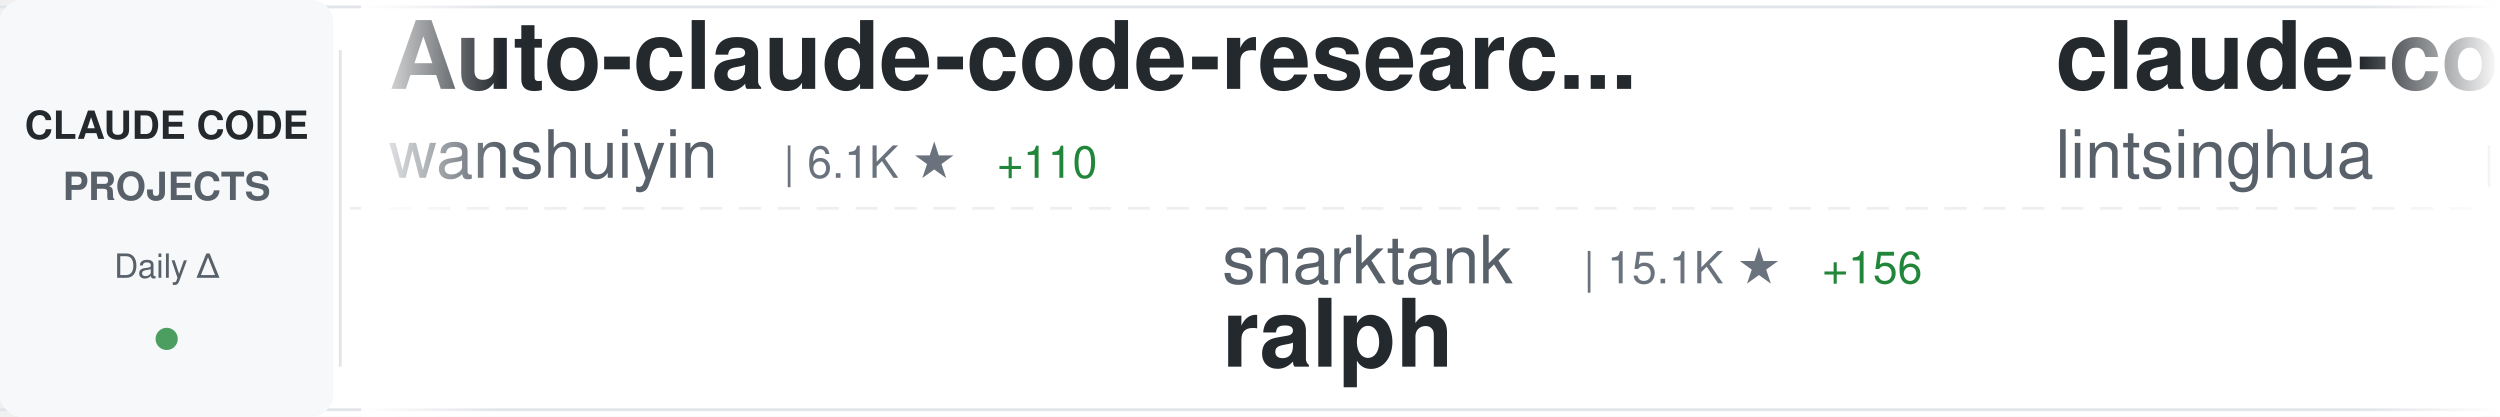
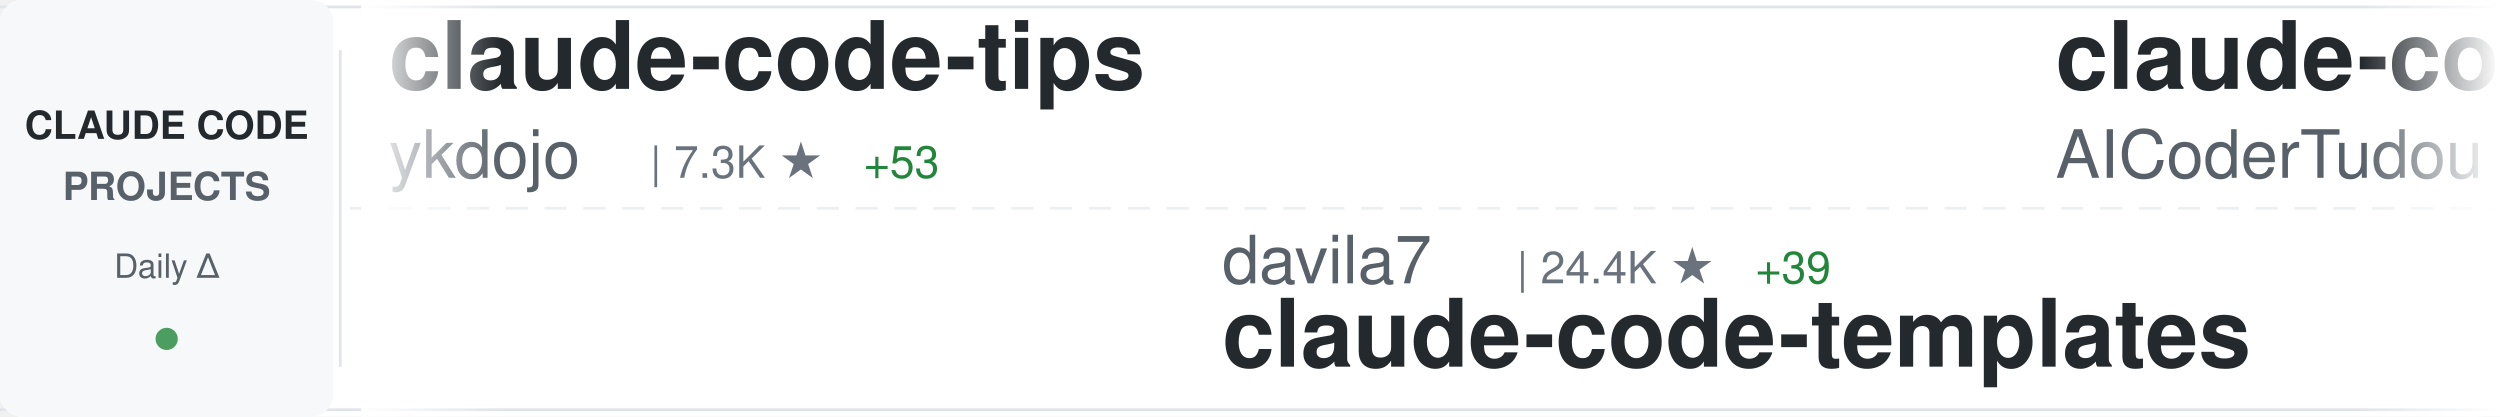
<svg xmlns="http://www.w3.org/2000/svg" width="900" height="150">
  <defs>
    <linearGradient id="awesomeLeftFade" x1="0%" y1="0%" x2="100%" y2="0%">
      <stop offset="0%" style="stop-color:#ffffff;stop-opacity:1" />
      <stop offset="100%" style="stop-color:#ffffff;stop-opacity:0" />
    </linearGradient>
    <linearGradient id="awesomeRightFade" x1="0%" y1="0%" x2="100%" y2="0%">
      <stop offset="0%" style="stop-color:#ffffff;stop-opacity:0" />
      <stop offset="100%" style="stop-color:#ffffff;stop-opacity:1" />
    </linearGradient>
  </defs>
  <rect width="900" height="150" fill="#ffffff" rx="8" />
  <rect x="0" y="2" width="900" height="1" fill="#e1e4e8" />
  <rect x="0" y="147" width="900" height="1" fill="#e1e4e8" />
  <line x1="0" y1="75" x2="900" y2="75" stroke="#e1e4e8" stroke-width="1" stroke-dasharray="8 6" opacity="0.6" />
  <rect x="0" y="0" width="120" height="150" fill="#f6f8fa" rx="8" />
  <text x="60" y="50" font-family="-apple-system, BlinkMacSystemFont, 'Segoe UI', Helvetica, Arial, sans-serif" font-size="14" font-weight="600" fill="#24292e" text-anchor="middle">CLAUDE CODE</text>
  <text x="60" y="72" font-family="-apple-system, BlinkMacSystemFont, 'Segoe UI', Helvetica, Arial, sans-serif" font-size="14" font-weight="600" fill="#586069" text-anchor="middle">PROJECTS</text>
  <text x="60" y="100" font-family="-apple-system, BlinkMacSystemFont, 'Segoe UI', Helvetica, Arial, sans-serif" font-size="12" font-weight="500" fill="#586069" text-anchor="middle">Daily Δ</text>
  <circle cx="60" cy="122" r="4" fill="#22863a" opacity="0.8" />
  <rect x="122" y="18" width="1" height="114" fill="#e1e4e8" />
  <clipPath id="awesomeTickerClip">
    <rect x="130" y="0" width="770" height="150" />
  </clipPath>
  <g clip-path="url(#awesomeTickerClip)">
    <g id="awesomeTickerItems">
      <animateTransform attributeName="transform" attributeType="XML" type="translate" from="0 0" to="-3000 0" dur="54s" repeatCount="indefinite" />
      <g transform="translate(0, 0)">
-         <text x="140" y="32" font-family="-apple-system, BlinkMacSystemFont, 'Segoe UI', Helvetica, Arial, sans-serif" font-size="34" font-weight="600" fill="#24292e">Auto-claude-code-researc...</text>
-         <text x="140" y="64" font-family="-apple-system, BlinkMacSystemFont, 'Segoe UI', Helvetica, Arial, sans-serif" font-size="24" font-weight="400" fill="#586069">wanshuiyin</text>
-         <text x="282" y="64" font-family="-apple-system, BlinkMacSystemFont, 'Segoe UI', Helvetica, Arial, sans-serif" font-size="16" font-weight="500" fill="#6a737d">| 6.1K ★</text>
-         <text x="359" y="64" font-family="-apple-system, BlinkMacSystemFont, 'Segoe UI', Helvetica, Arial, sans-serif" font-size="16" font-weight="500" fill="#22863a"> +110</text>
+         <text x="140" y="32" font-family="-apple-system, BlinkMacSystemFont, 'Segoe UI', Helvetica, Arial, sans-serif" font-size="34" font-weight="600" fill="#24292e">claude-code-tips</text>
+         <text x="140" y="64" font-family="-apple-system, BlinkMacSystemFont, 'Segoe UI', Helvetica, Arial, sans-serif" font-size="24" font-weight="400" fill="#586069">ykdojo</text>
+         <text x="234" y="64" font-family="-apple-system, BlinkMacSystemFont, 'Segoe UI', Helvetica, Arial, sans-serif" font-size="16" font-weight="500" fill="#6a737d">| 7.3K ★</text>
+         <text x="311" y="64" font-family="-apple-system, BlinkMacSystemFont, 'Segoe UI', Helvetica, Arial, sans-serif" font-size="16" font-weight="500" fill="#22863a"> +53</text>
      </g>
      <g transform="translate(300, 0)">
-         <text x="140" y="102" font-family="-apple-system, BlinkMacSystemFont, 'Segoe UI', Helvetica, Arial, sans-serif" font-size="24" font-weight="400" fill="#586069">snarktank</text>
-         <text x="270" y="102" font-family="-apple-system, BlinkMacSystemFont, 'Segoe UI', Helvetica, Arial, sans-serif" font-size="16" font-weight="500" fill="#6a737d">| 15.1K ★</text>
-         <text x="356" y="102" font-family="-apple-system, BlinkMacSystemFont, 'Segoe UI', Helvetica, Arial, sans-serif" font-size="16" font-weight="500" fill="#22863a"> +156</text>
-         <text x="140" y="132" font-family="-apple-system, BlinkMacSystemFont, 'Segoe UI', Helvetica, Arial, sans-serif" font-size="34" font-weight="600" fill="#24292e">ralph</text>
+         <text x="140" y="102" font-family="-apple-system, BlinkMacSystemFont, 'Segoe UI', Helvetica, Arial, sans-serif" font-size="24" font-weight="400" fill="#586069">davila7</text>
+         <text x="246" y="102" font-family="-apple-system, BlinkMacSystemFont, 'Segoe UI', Helvetica, Arial, sans-serif" font-size="16" font-weight="500" fill="#6a737d">| 24.4K ★</text>
+         <text x="332" y="102" font-family="-apple-system, BlinkMacSystemFont, 'Segoe UI', Helvetica, Arial, sans-serif" font-size="16" font-weight="500" fill="#22863a"> +39</text>
+         <text x="140" y="132" font-family="-apple-system, BlinkMacSystemFont, 'Segoe UI', Helvetica, Arial, sans-serif" font-size="34" font-weight="600" fill="#24292e">claude-code-templates</text>
      </g>
      <g transform="translate(600, 0)">
-         <text x="140" y="32" font-family="-apple-system, BlinkMacSystemFont, 'Segoe UI', Helvetica, Arial, sans-serif" font-size="34" font-weight="600" fill="#24292e">claude-code-book</text>
-         <text x="140" y="64" font-family="-apple-system, BlinkMacSystemFont, 'Segoe UI', Helvetica, Arial, sans-serif" font-size="24" font-weight="400" fill="#586069">lintsinghua</text>
-         <text x="294" y="64" font-family="-apple-system, BlinkMacSystemFont, 'Segoe UI', Helvetica, Arial, sans-serif" font-size="16" font-weight="500" fill="#6a737d">| 2.5K ★</text>
-         <text x="371" y="64" font-family="-apple-system, BlinkMacSystemFont, 'Segoe UI', Helvetica, Arial, sans-serif" font-size="16" font-weight="500" fill="#22863a"> +47</text>
+         <text x="140" y="32" font-family="-apple-system, BlinkMacSystemFont, 'Segoe UI', Helvetica, Arial, sans-serif" font-size="34" font-weight="600" fill="#24292e">claude-code-tudou</text>
+         <text x="140" y="64" font-family="-apple-system, BlinkMacSystemFont, 'Segoe UI', Helvetica, Arial, sans-serif" font-size="24" font-weight="400" fill="#586069">AICoderTudou</text>
+         <text x="306" y="64" font-family="-apple-system, BlinkMacSystemFont, 'Segoe UI', Helvetica, Arial, sans-serif" font-size="16" font-weight="500" fill="#6a737d">| 463 ★</text>
+         <text x="374" y="64" font-family="-apple-system, BlinkMacSystemFont, 'Segoe UI', Helvetica, Arial, sans-serif" font-size="16" font-weight="500" fill="#22863a"> +9</text>
      </g>
      <g transform="translate(900, 0)">
-         <text x="140" y="102" font-family="-apple-system, BlinkMacSystemFont, 'Segoe UI', Helvetica, Arial, sans-serif" font-size="24" font-weight="400" fill="#586069">anthropics</text>
-         <text x="282" y="102" font-family="-apple-system, BlinkMacSystemFont, 'Segoe UI', Helvetica, Arial, sans-serif" font-size="16" font-weight="500" fill="#6a737d">| 786 ★</text>
-         <text x="140" y="132" font-family="-apple-system, BlinkMacSystemFont, 'Segoe UI', Helvetica, Arial, sans-serif" font-size="34" font-weight="600" fill="#24292e">claude-code-base-action</text>
+         <text x="140" y="102" font-family="-apple-system, BlinkMacSystemFont, 'Segoe UI', Helvetica, Arial, sans-serif" font-size="24" font-weight="400" fill="#586069">fuergaosi233</text>
+         <text x="306" y="102" font-family="-apple-system, BlinkMacSystemFont, 'Segoe UI', Helvetica, Arial, sans-serif" font-size="16" font-weight="500" fill="#6a737d">| 2.4K ★</text>
+         <text x="383" y="102" font-family="-apple-system, BlinkMacSystemFont, 'Segoe UI', Helvetica, Arial, sans-serif" font-size="16" font-weight="500" fill="#22863a"> +4</text>
+         <text x="140" y="132" font-family="-apple-system, BlinkMacSystemFont, 'Segoe UI', Helvetica, Arial, sans-serif" font-size="34" font-weight="600" fill="#24292e">claude-code-proxy</text>
      </g>
      <g transform="translate(1200, 0)">
-         <text x="140" y="32" font-family="-apple-system, BlinkMacSystemFont, 'Segoe UI', Helvetica, Arial, sans-serif" font-size="34" font-weight="600" fill="#24292e">claude-code-webui</text>
-         <text x="140" y="64" font-family="-apple-system, BlinkMacSystemFont, 'Segoe UI', Helvetica, Arial, sans-serif" font-size="24" font-weight="400" fill="#586069">sugyan</text>
-         <text x="234" y="64" font-family="-apple-system, BlinkMacSystemFont, 'Segoe UI', Helvetica, Arial, sans-serif" font-size="16" font-weight="500" fill="#6a737d">| 1.0K ★</text>
-         <text x="311" y="64" font-family="-apple-system, BlinkMacSystemFont, 'Segoe UI', Helvetica, Arial, sans-serif" font-size="16" font-weight="500" fill="#22863a"> +1</text>
+         <text x="140" y="32" font-family="-apple-system, BlinkMacSystemFont, 'Segoe UI', Helvetica, Arial, sans-serif" font-size="34" font-weight="600" fill="#24292e">claude-code-analysis</text>
+         <text x="140" y="64" font-family="-apple-system, BlinkMacSystemFont, 'Segoe UI', Helvetica, Arial, sans-serif" font-size="24" font-weight="400" fill="#586069">liuup</text>
+         <text x="222" y="64" font-family="-apple-system, BlinkMacSystemFont, 'Segoe UI', Helvetica, Arial, sans-serif" font-size="16" font-weight="500" fill="#6a737d">| 1.4K ★</text>
+         <text x="299" y="64" font-family="-apple-system, BlinkMacSystemFont, 'Segoe UI', Helvetica, Arial, sans-serif" font-size="16" font-weight="500" fill="#22863a"> +66</text>
      </g>
      <g transform="translate(1500, 0)">
-         <text x="140" y="102" font-family="-apple-system, BlinkMacSystemFont, 'Segoe UI', Helvetica, Arial, sans-serif" font-size="24" font-weight="400" fill="#586069">oboard</text>
-         <text x="234" y="102" font-family="-apple-system, BlinkMacSystemFont, 'Segoe UI', Helvetica, Arial, sans-serif" font-size="16" font-weight="500" fill="#6a737d">| 2.9K ★</text>
-         <text x="311" y="102" font-family="-apple-system, BlinkMacSystemFont, 'Segoe UI', Helvetica, Arial, sans-serif" font-size="16" font-weight="500" fill="#22863a"> +16</text>
-         <text x="140" y="132" font-family="-apple-system, BlinkMacSystemFont, 'Segoe UI', Helvetica, Arial, sans-serif" font-size="34" font-weight="600" fill="#24292e">claude-code-rev</text>
+         <text x="140" y="102" font-family="-apple-system, BlinkMacSystemFont, 'Segoe UI', Helvetica, Arial, sans-serif" font-size="24" font-weight="400" fill="#586069">disler</text>
+         <text x="234" y="102" font-family="-apple-system, BlinkMacSystemFont, 'Segoe UI', Helvetica, Arial, sans-serif" font-size="16" font-weight="500" fill="#6a737d">| 3.5K ★</text>
+         <text x="311" y="102" font-family="-apple-system, BlinkMacSystemFont, 'Segoe UI', Helvetica, Arial, sans-serif" font-size="16" font-weight="500" fill="#22863a"> +9</text>
+         <text x="140" y="132" font-family="-apple-system, BlinkMacSystemFont, 'Segoe UI', Helvetica, Arial, sans-serif" font-size="34" font-weight="600" fill="#24292e">claude-code-hooks-master...</text>
      </g>
      <g transform="translate(1800, 0)">
-         <text x="140" y="32" font-family="-apple-system, BlinkMacSystemFont, 'Segoe UI', Helvetica, Arial, sans-serif" font-size="34" font-weight="600" fill="#24292e">claude-code-sourcemap</text>
-         <text x="140" y="64" font-family="-apple-system, BlinkMacSystemFont, 'Segoe UI', Helvetica, Arial, sans-serif" font-size="24" font-weight="400" fill="#586069">Hyper66666</text>
-         <text x="282" y="64" font-family="-apple-system, BlinkMacSystemFont, 'Segoe UI', Helvetica, Arial, sans-serif" font-size="16" font-weight="500" fill="#6a737d">| 203 ★</text>
-         <text x="350" y="64" font-family="-apple-system, BlinkMacSystemFont, 'Segoe UI', Helvetica, Arial, sans-serif" font-size="16" font-weight="500" fill="#22863a"> +1</text>
+         <text x="140" y="32" font-family="-apple-system, BlinkMacSystemFont, 'Segoe UI', Helvetica, Arial, sans-serif" font-size="34" font-weight="600" fill="#24292e">ralph</text>
+         <text x="140" y="64" font-family="-apple-system, BlinkMacSystemFont, 'Segoe UI', Helvetica, Arial, sans-serif" font-size="24" font-weight="400" fill="#586069">snarktank</text>
+         <text x="270" y="64" font-family="-apple-system, BlinkMacSystemFont, 'Segoe UI', Helvetica, Arial, sans-serif" font-size="16" font-weight="500" fill="#6a737d">| 15.2K ★</text>
+         <text x="356" y="64" font-family="-apple-system, BlinkMacSystemFont, 'Segoe UI', Helvetica, Arial, sans-serif" font-size="16" font-weight="500" fill="#22863a"> +143</text>
      </g>
      <g transform="translate(2100, 0)">
-         <text x="140" y="102" font-family="-apple-system, BlinkMacSystemFont, 'Segoe UI', Helvetica, Arial, sans-serif" font-size="24" font-weight="400" fill="#586069">zebbern</text>
-         <text x="246" y="102" font-family="-apple-system, BlinkMacSystemFont, 'Segoe UI', Helvetica, Arial, sans-serif" font-size="16" font-weight="500" fill="#6a737d">| 3.9K ★</text>
-         <text x="323" y="102" font-family="-apple-system, BlinkMacSystemFont, 'Segoe UI', Helvetica, Arial, sans-serif" font-size="16" font-weight="500" fill="#22863a"> +7</text>
-         <text x="140" y="132" font-family="-apple-system, BlinkMacSystemFont, 'Segoe UI', Helvetica, Arial, sans-serif" font-size="34" font-weight="600" fill="#24292e">claude-code-guide</text>
+         <text x="140" y="102" font-family="-apple-system, BlinkMacSystemFont, 'Segoe UI', Helvetica, Arial, sans-serif" font-size="24" font-weight="400" fill="#586069">JrCx7scC</text>
+         <text x="258" y="102" font-family="-apple-system, BlinkMacSystemFont, 'Segoe UI', Helvetica, Arial, sans-serif" font-size="16" font-weight="500" fill="#6a737d">| 325 ★</text>
+         <text x="326" y="102" font-family="-apple-system, BlinkMacSystemFont, 'Segoe UI', Helvetica, Arial, sans-serif" font-size="16" font-weight="500" fill="#22863a"> +4</text>
+         <text x="140" y="132" font-family="-apple-system, BlinkMacSystemFont, 'Segoe UI', Helvetica, Arial, sans-serif" font-size="34" font-weight="600" fill="#24292e">claude-code-source</text>
      </g>
      <g transform="translate(2400, 0)">
-         <text x="140" y="32" font-family="-apple-system, BlinkMacSystemFont, 'Segoe UI', Helvetica, Arial, sans-serif" font-size="34" font-weight="600" fill="#24292e">claude-code-pm-course</text>
-         <text x="140" y="64" font-family="-apple-system, BlinkMacSystemFont, 'Segoe UI', Helvetica, Arial, sans-serif" font-size="24" font-weight="400" fill="#586069">carlvellotti</text>
-         <text x="306" y="64" font-family="-apple-system, BlinkMacSystemFont, 'Segoe UI', Helvetica, Arial, sans-serif" font-size="16" font-weight="500" fill="#6a737d">| 1.8K ★</text>
-         <text x="383" y="64" font-family="-apple-system, BlinkMacSystemFont, 'Segoe UI', Helvetica, Arial, sans-serif" font-size="16" font-weight="500" fill="#22863a"> +13</text>
+         <text x="140" y="32" font-family="-apple-system, BlinkMacSystemFont, 'Segoe UI', Helvetica, Arial, sans-serif" font-size="34" font-weight="600" fill="#24292e">superpowers</text>
+         <text x="140" y="64" font-family="-apple-system, BlinkMacSystemFont, 'Segoe UI', Helvetica, Arial, sans-serif" font-size="24" font-weight="400" fill="#586069">obra</text>
+         <text x="210" y="64" font-family="-apple-system, BlinkMacSystemFont, 'Segoe UI', Helvetica, Arial, sans-serif" font-size="16" font-weight="500" fill="#6a737d">| 146.1K ★</text>
+         <text x="305" y="64" font-family="-apple-system, BlinkMacSystemFont, 'Segoe UI', Helvetica, Arial, sans-serif" font-size="16" font-weight="500" fill="#22863a"> +1.9K</text>
      </g>
      <g transform="translate(2700, 0)">
-         <text x="140" y="102" font-family="-apple-system, BlinkMacSystemFont, 'Segoe UI', Helvetica, Arial, sans-serif" font-size="24" font-weight="400" fill="#586069">sickn33</text>
-         <text x="246" y="102" font-family="-apple-system, BlinkMacSystemFont, 'Segoe UI', Helvetica, Arial, sans-serif" font-size="16" font-weight="500" fill="#6a737d">| 32.1K ★</text>
-         <text x="332" y="102" font-family="-apple-system, BlinkMacSystemFont, 'Segoe UI', Helvetica, Arial, sans-serif" font-size="16" font-weight="500" fill="#22863a"> +211</text>
-         <text x="140" y="132" font-family="-apple-system, BlinkMacSystemFont, 'Segoe UI', Helvetica, Arial, sans-serif" font-size="34" font-weight="600" fill="#24292e">antigravity-awesome-skil...</text>
+         <text x="140" y="102" font-family="-apple-system, BlinkMacSystemFont, 'Segoe UI', Helvetica, Arial, sans-serif" font-size="24" font-weight="400" fill="#586069">ChrisWiles</text>
+         <text x="282" y="102" font-family="-apple-system, BlinkMacSystemFont, 'Segoe UI', Helvetica, Arial, sans-serif" font-size="16" font-weight="500" fill="#6a737d">| 5.8K ★</text>
+         <text x="359" y="102" font-family="-apple-system, BlinkMacSystemFont, 'Segoe UI', Helvetica, Arial, sans-serif" font-size="16" font-weight="500" fill="#22863a"> +8</text>
+         <text x="140" y="132" font-family="-apple-system, BlinkMacSystemFont, 'Segoe UI', Helvetica, Arial, sans-serif" font-size="34" font-weight="600" fill="#24292e">claude-code-showcase</text>
      </g>
      <g transform="translate(3000, 0)">
-         <text x="140" y="32" font-family="-apple-system, BlinkMacSystemFont, 'Segoe UI', Helvetica, Arial, sans-serif" font-size="34" font-weight="600" fill="#24292e">Auto-claude-code-researc...</text>
-         <text x="140" y="64" font-family="-apple-system, BlinkMacSystemFont, 'Segoe UI', Helvetica, Arial, sans-serif" font-size="24" font-weight="400" fill="#586069">wanshuiyin</text>
-         <text x="282" y="64" font-family="-apple-system, BlinkMacSystemFont, 'Segoe UI', Helvetica, Arial, sans-serif" font-size="16" font-weight="500" fill="#6a737d">| 6.1K ★</text>
-         <text x="359" y="64" font-family="-apple-system, BlinkMacSystemFont, 'Segoe UI', Helvetica, Arial, sans-serif" font-size="16" font-weight="500" fill="#22863a"> +110</text>
+         <text x="140" y="32" font-family="-apple-system, BlinkMacSystemFont, 'Segoe UI', Helvetica, Arial, sans-serif" font-size="34" font-weight="600" fill="#24292e">claude-code-tips</text>
+         <text x="140" y="64" font-family="-apple-system, BlinkMacSystemFont, 'Segoe UI', Helvetica, Arial, sans-serif" font-size="24" font-weight="400" fill="#586069">ykdojo</text>
+         <text x="234" y="64" font-family="-apple-system, BlinkMacSystemFont, 'Segoe UI', Helvetica, Arial, sans-serif" font-size="16" font-weight="500" fill="#6a737d">| 7.3K ★</text>
+         <text x="311" y="64" font-family="-apple-system, BlinkMacSystemFont, 'Segoe UI', Helvetica, Arial, sans-serif" font-size="16" font-weight="500" fill="#22863a"> +53</text>
      </g>
      <g transform="translate(3300, 0)">
-         <text x="140" y="102" font-family="-apple-system, BlinkMacSystemFont, 'Segoe UI', Helvetica, Arial, sans-serif" font-size="24" font-weight="400" fill="#586069">snarktank</text>
-         <text x="270" y="102" font-family="-apple-system, BlinkMacSystemFont, 'Segoe UI', Helvetica, Arial, sans-serif" font-size="16" font-weight="500" fill="#6a737d">| 15.1K ★</text>
-         <text x="356" y="102" font-family="-apple-system, BlinkMacSystemFont, 'Segoe UI', Helvetica, Arial, sans-serif" font-size="16" font-weight="500" fill="#22863a"> +156</text>
-         <text x="140" y="132" font-family="-apple-system, BlinkMacSystemFont, 'Segoe UI', Helvetica, Arial, sans-serif" font-size="34" font-weight="600" fill="#24292e">ralph</text>
+         <text x="140" y="102" font-family="-apple-system, BlinkMacSystemFont, 'Segoe UI', Helvetica, Arial, sans-serif" font-size="24" font-weight="400" fill="#586069">davila7</text>
+         <text x="246" y="102" font-family="-apple-system, BlinkMacSystemFont, 'Segoe UI', Helvetica, Arial, sans-serif" font-size="16" font-weight="500" fill="#6a737d">| 24.4K ★</text>
+         <text x="332" y="102" font-family="-apple-system, BlinkMacSystemFont, 'Segoe UI', Helvetica, Arial, sans-serif" font-size="16" font-weight="500" fill="#22863a"> +39</text>
+         <text x="140" y="132" font-family="-apple-system, BlinkMacSystemFont, 'Segoe UI', Helvetica, Arial, sans-serif" font-size="34" font-weight="600" fill="#24292e">claude-code-templates</text>
      </g>
      <g transform="translate(3600, 0)">
-         <text x="140" y="32" font-family="-apple-system, BlinkMacSystemFont, 'Segoe UI', Helvetica, Arial, sans-serif" font-size="34" font-weight="600" fill="#24292e">claude-code-book</text>
-         <text x="140" y="64" font-family="-apple-system, BlinkMacSystemFont, 'Segoe UI', Helvetica, Arial, sans-serif" font-size="24" font-weight="400" fill="#586069">lintsinghua</text>
-         <text x="294" y="64" font-family="-apple-system, BlinkMacSystemFont, 'Segoe UI', Helvetica, Arial, sans-serif" font-size="16" font-weight="500" fill="#6a737d">| 2.5K ★</text>
-         <text x="371" y="64" font-family="-apple-system, BlinkMacSystemFont, 'Segoe UI', Helvetica, Arial, sans-serif" font-size="16" font-weight="500" fill="#22863a"> +47</text>
+         <text x="140" y="32" font-family="-apple-system, BlinkMacSystemFont, 'Segoe UI', Helvetica, Arial, sans-serif" font-size="34" font-weight="600" fill="#24292e">claude-code-tudou</text>
+         <text x="140" y="64" font-family="-apple-system, BlinkMacSystemFont, 'Segoe UI', Helvetica, Arial, sans-serif" font-size="24" font-weight="400" fill="#586069">AICoderTudou</text>
+         <text x="306" y="64" font-family="-apple-system, BlinkMacSystemFont, 'Segoe UI', Helvetica, Arial, sans-serif" font-size="16" font-weight="500" fill="#6a737d">| 463 ★</text>
+         <text x="374" y="64" font-family="-apple-system, BlinkMacSystemFont, 'Segoe UI', Helvetica, Arial, sans-serif" font-size="16" font-weight="500" fill="#22863a"> +9</text>
      </g>
      <g transform="translate(3900, 0)">
-         <text x="140" y="102" font-family="-apple-system, BlinkMacSystemFont, 'Segoe UI', Helvetica, Arial, sans-serif" font-size="24" font-weight="400" fill="#586069">anthropics</text>
-         <text x="282" y="102" font-family="-apple-system, BlinkMacSystemFont, 'Segoe UI', Helvetica, Arial, sans-serif" font-size="16" font-weight="500" fill="#6a737d">| 786 ★</text>
-         <text x="140" y="132" font-family="-apple-system, BlinkMacSystemFont, 'Segoe UI', Helvetica, Arial, sans-serif" font-size="34" font-weight="600" fill="#24292e">claude-code-base-action</text>
+         <text x="140" y="102" font-family="-apple-system, BlinkMacSystemFont, 'Segoe UI', Helvetica, Arial, sans-serif" font-size="24" font-weight="400" fill="#586069">fuergaosi233</text>
+         <text x="306" y="102" font-family="-apple-system, BlinkMacSystemFont, 'Segoe UI', Helvetica, Arial, sans-serif" font-size="16" font-weight="500" fill="#6a737d">| 2.4K ★</text>
+         <text x="383" y="102" font-family="-apple-system, BlinkMacSystemFont, 'Segoe UI', Helvetica, Arial, sans-serif" font-size="16" font-weight="500" fill="#22863a"> +4</text>
+         <text x="140" y="132" font-family="-apple-system, BlinkMacSystemFont, 'Segoe UI', Helvetica, Arial, sans-serif" font-size="34" font-weight="600" fill="#24292e">claude-code-proxy</text>
      </g>
    </g>
  </g>
  <rect x="130" y="0" width="50" height="150" fill="url(#awesomeLeftFade)" />
  <rect x="850" y="0" width="50" height="150" fill="url(#awesomeRightFade)" />
</svg>
